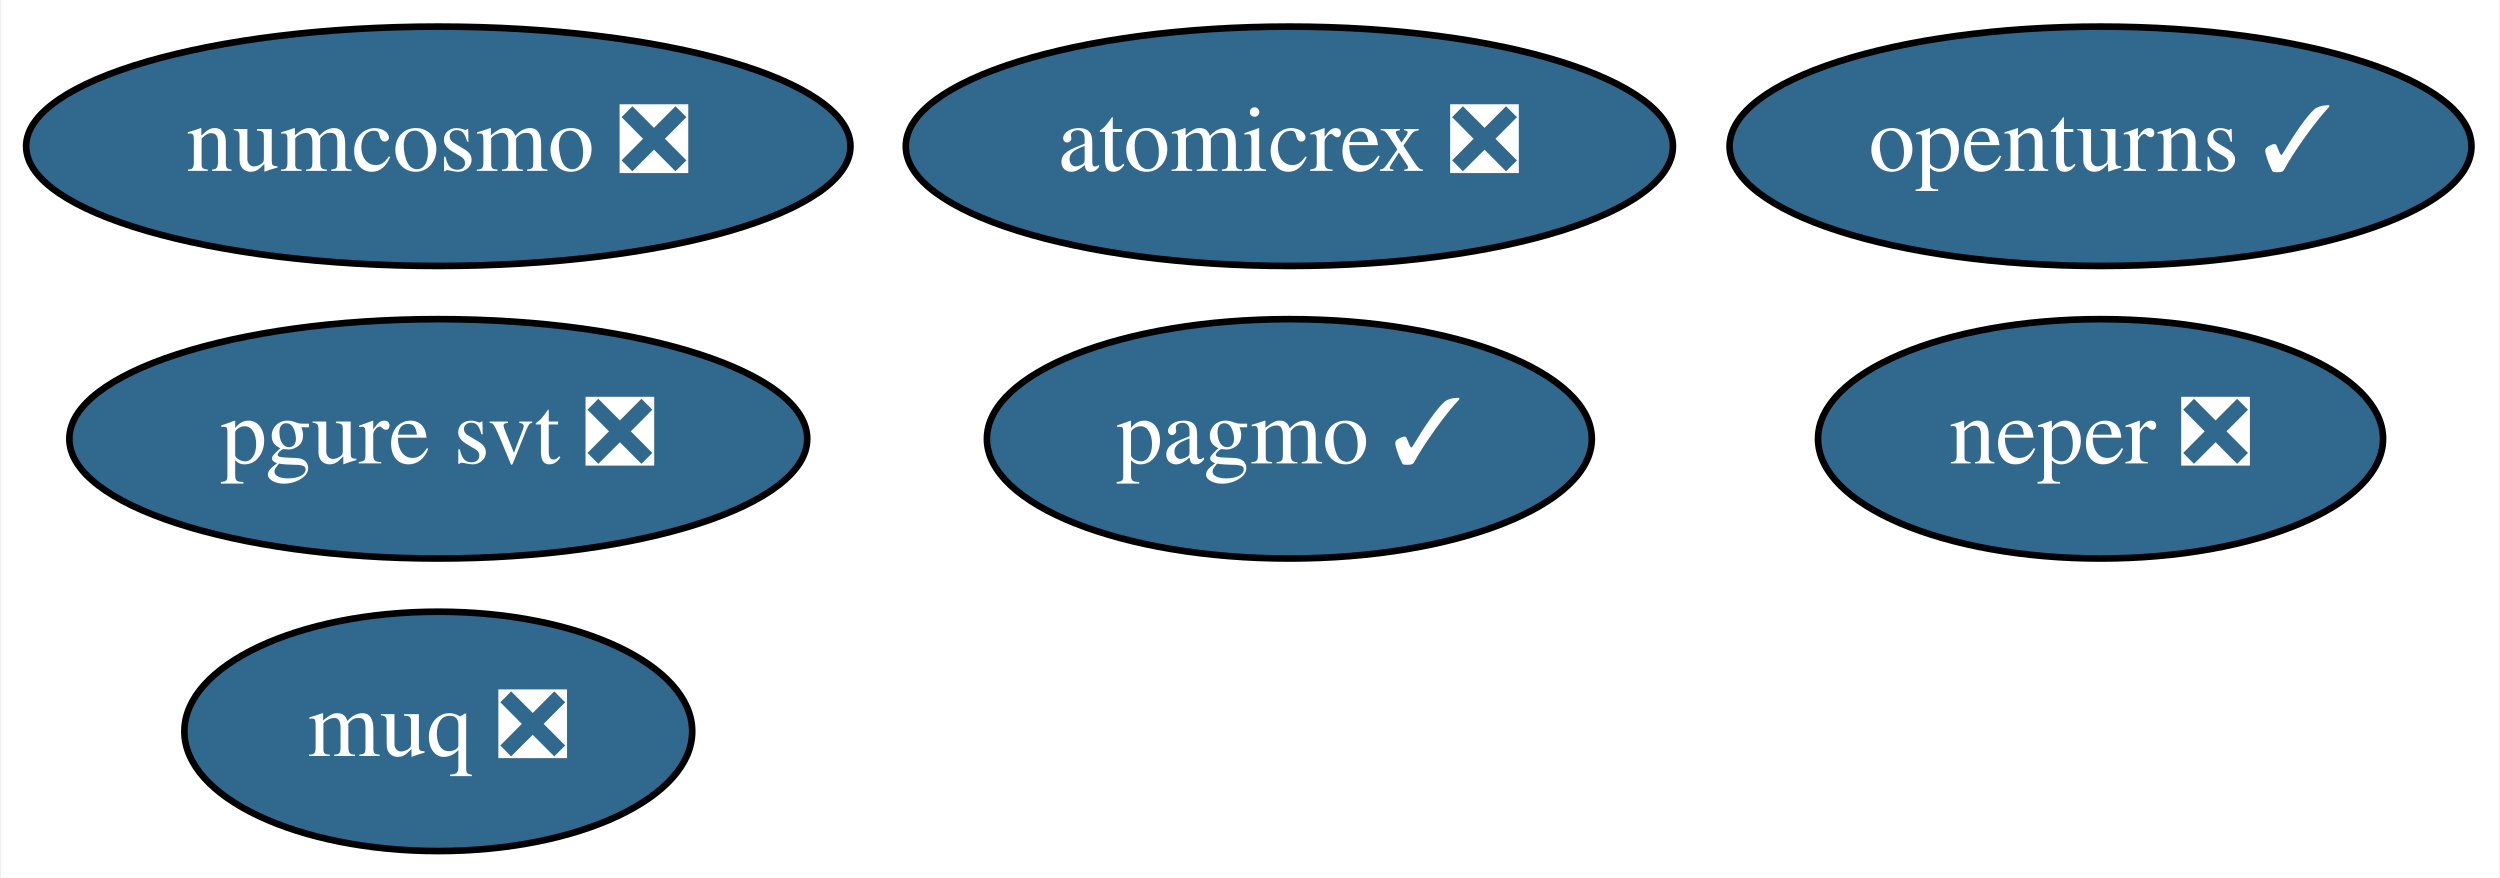
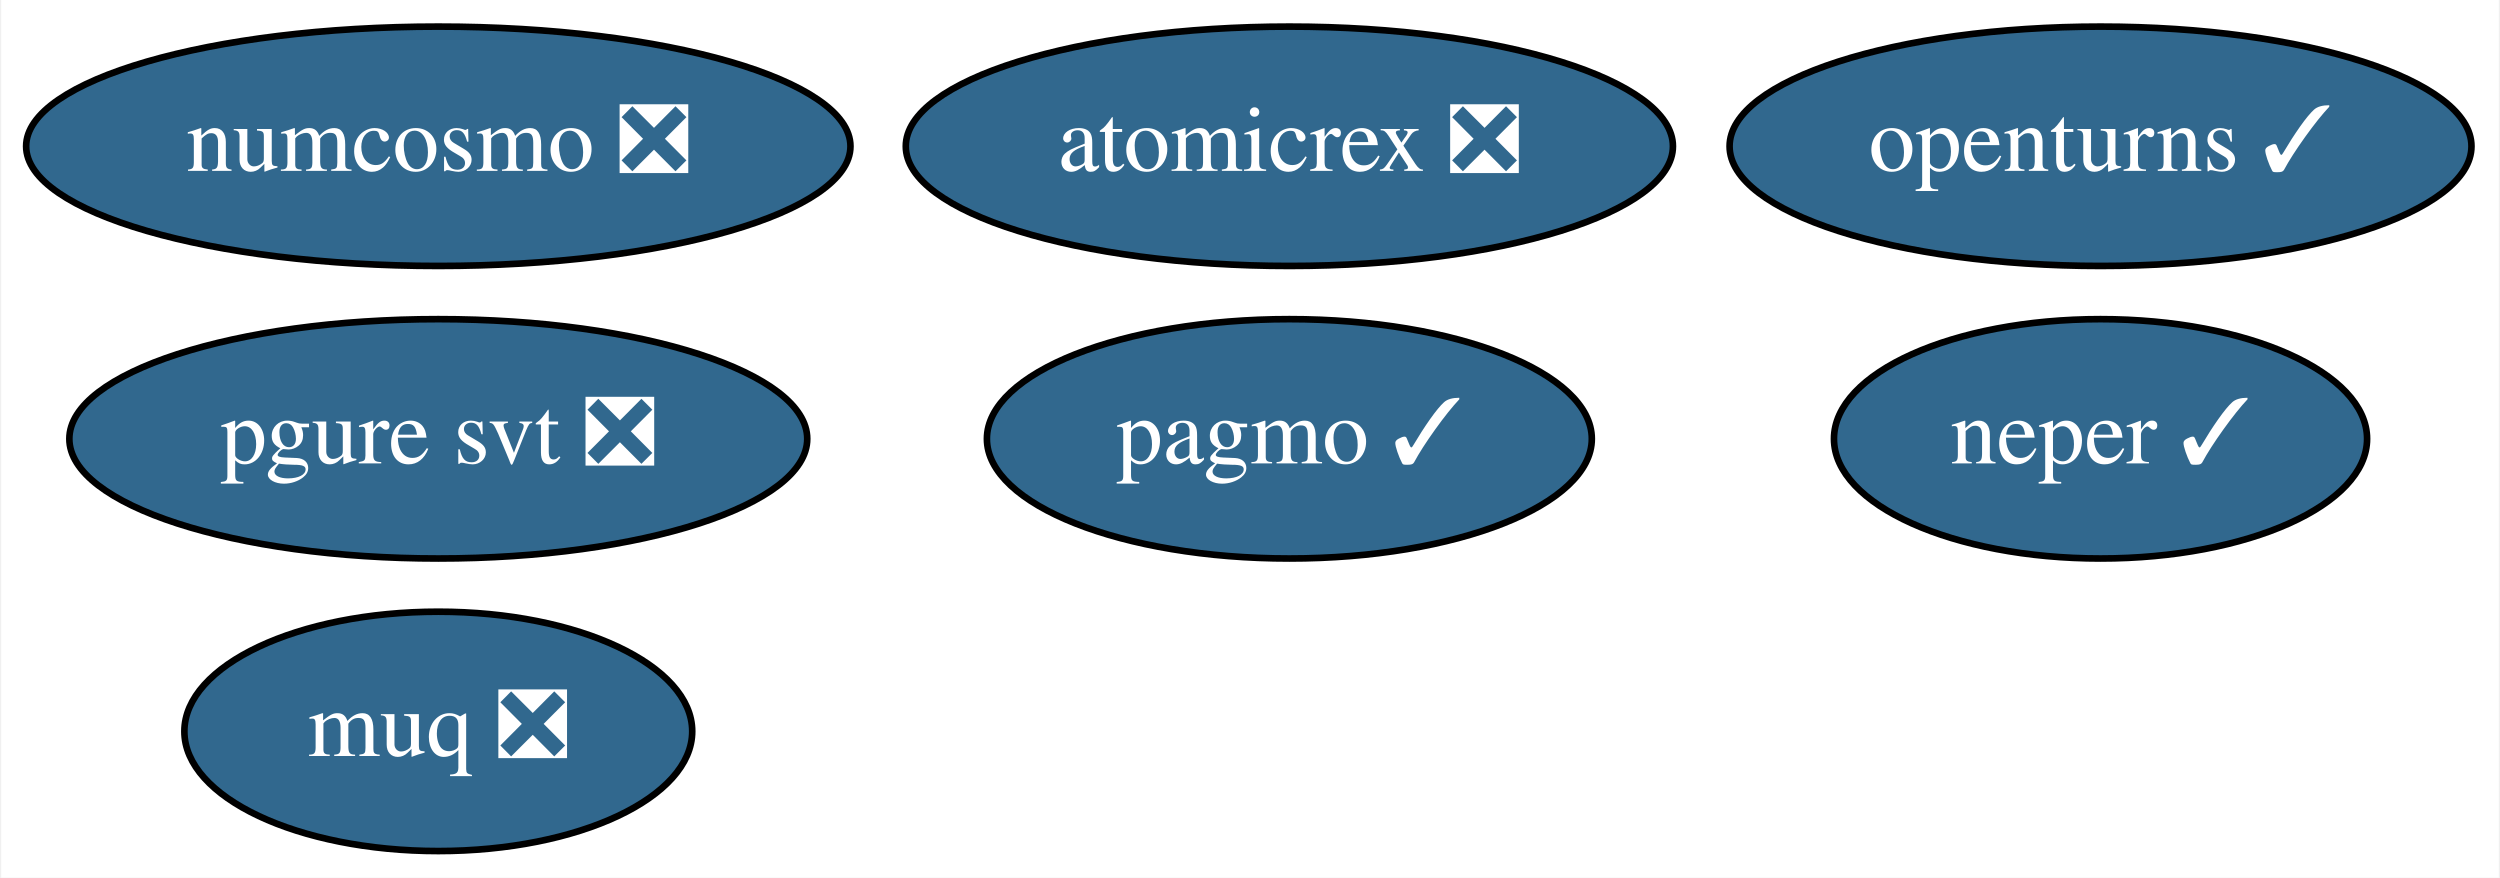
<svg xmlns="http://www.w3.org/2000/svg" xmlns:xlink="http://www.w3.org/1999/xlink" width="376pt" height="132pt" viewBox="0.00 0.00 375.64 132.00">
  <g id="graph0" class="graph" transform="scale(1 1) rotate(0) translate(4 128)">
    <polygon fill="white" stroke="transparent" points="-4,4 -4,-128 371.64,-128 371.64,4 -4,4" />
    <g id="node1" class="node">
      <g id="a_node1">
        <a xlink:href="https://github.com/conda-forge/openturns-feedstock/pull/120" xlink:title="openturns ✓">
          <ellipse fill="#31688e" stroke="black" cx="311.74" cy="-106" rx="55.79" ry="18" />
          <text text-anchor="middle" x="311.74" y="-102.3" font-family="Times,serif" font-size="14.00" fill="white">openturns ✓</text>
        </a>
      </g>
    </g>
    <g id="node2" class="node">
      <g id="a_node2">
        <a xlink:href="https://github.com/conda-forge/pagmo-feedstock/pull/46" xlink:title="pagmo ✓">
          <ellipse fill="#31688e" stroke="black" cx="189.74" cy="-62" rx="45.49" ry="18" />
          <text text-anchor="middle" x="189.74" y="-58.3" font-family="Times,serif" font-size="14.00" fill="white">pagmo ✓</text>
        </a>
      </g>
    </g>
    <g id="node3" class="node">
      <g id="a_node3">
        <a xlink:href="https://github.com/conda-forge/numcosmo-feedstock/pull/17" xlink:title="numcosmo ❎">
          <ellipse fill="#31688e" stroke="black" cx="61.74" cy="-106" rx="61.99" ry="18" />
          <text text-anchor="middle" x="61.74" y="-102.3" font-family="Times,serif" font-size="14.00" fill="white">numcosmo ❎</text>
        </a>
      </g>
    </g>
    <g id="node4" class="node">
      <g id="a_node4">
        <a xlink:href="https://github.com/conda-forge/atomicrex-feedstock/pull/7" xlink:title="atomicrex ❎">
          <ellipse fill="#31688e" stroke="black" cx="189.74" cy="-106" rx="57.69" ry="18" />
          <text text-anchor="middle" x="189.74" y="-102.3" font-family="Times,serif" font-size="14.00" fill="white">atomicrex ❎</text>
        </a>
      </g>
    </g>
    <g id="node5" class="node">
      <g id="a_node5">
-         <a xlink:href="https://github.com/conda-forge/neper-feedstock/pull/6" xlink:title="neper ❎">
-           <ellipse fill="#31688e" stroke="black" cx="311.74" cy="-62" rx="42.49" ry="18" />
-           <text text-anchor="middle" x="311.74" y="-58.3" font-family="Times,serif" font-size="14.00" fill="white">neper ❎</text>
+         <a xlink:href="https://github.com/conda-forge/neper-feedstock/pull/6" xlink:title="neper ✓">
+           <ellipse fill="#31688e" stroke="black" cx="311.74" cy="-62" rx="40.09" ry="18" />
+           <text text-anchor="middle" x="311.74" y="-58.3" font-family="Times,serif" font-size="14.00" fill="white">neper ✓</text>
        </a>
      </g>
    </g>
    <g id="node6" class="node">
      <g id="a_node6">
        <a xlink:href="https://github.com/conda-forge/pgure-svt-feedstock/pull/6" xlink:title="pgure svt ❎">
          <ellipse fill="#31688e" stroke="black" cx="61.74" cy="-62" rx="55.49" ry="18" />
          <text text-anchor="middle" x="61.74" y="-58.3" font-family="Times,serif" font-size="14.00" fill="white">pgure svt ❎</text>
        </a>
      </g>
    </g>
    <g id="node7" class="node">
      <g id="a_node7">
        <a xlink:href="https://github.com/conda-forge/muq-feedstock/pull/11" xlink:title="muq ❎">
          <ellipse fill="#31688e" stroke="black" cx="61.74" cy="-18" rx="38.19" ry="18" />
          <text text-anchor="middle" x="61.74" y="-14.3" font-family="Times,serif" font-size="14.00" fill="white">muq ❎</text>
        </a>
      </g>
    </g>
  </g>
</svg>
